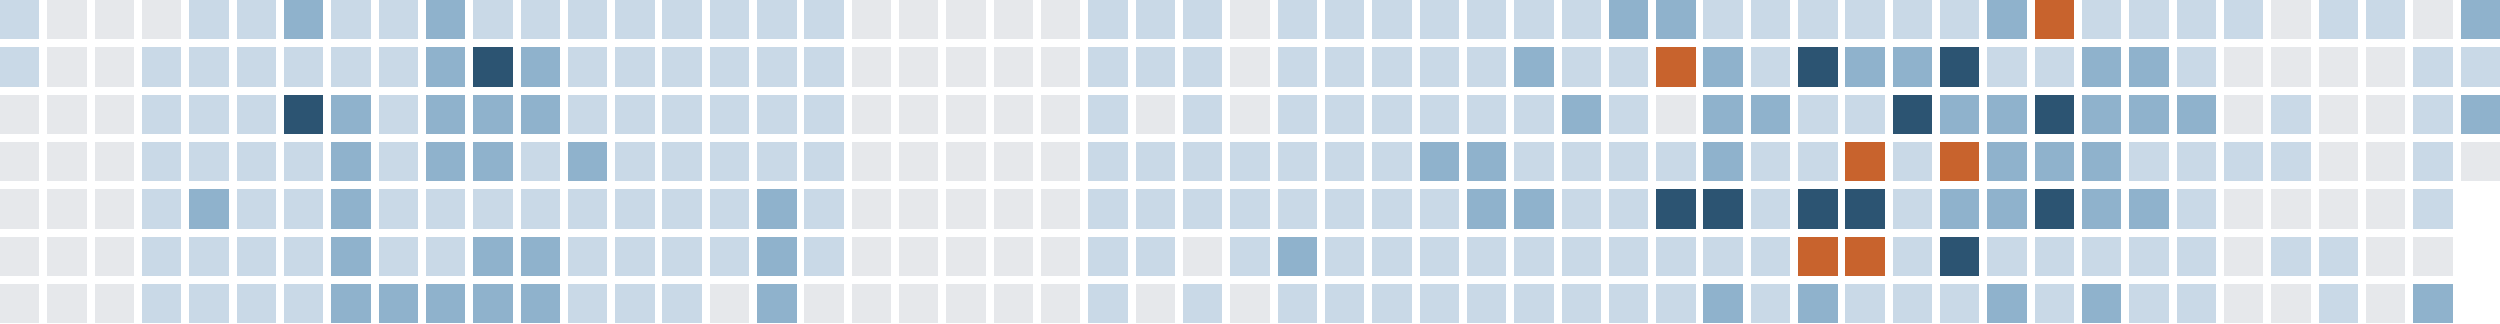
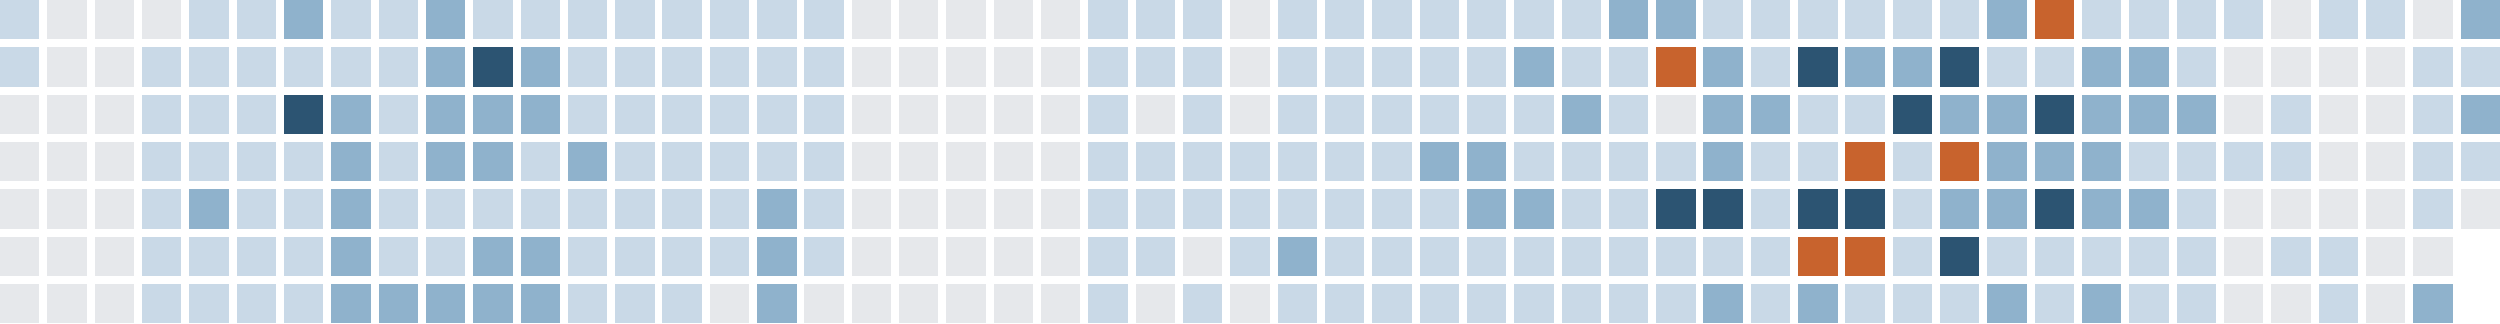
<svg xmlns="http://www.w3.org/2000/svg" version="1.1" width="634.0" height="82.0" viewBox="27.0 20.0 634.0 82.0">
  <rect style="fill:#c9d9e7;shape-rendering:crispedges" data-score="1" data-date="2025-10-26" x="27" y="20" width="10" height="10" />
  <rect style="fill:#e6e8eb;shape-rendering:crispedges" data-score="0" data-date="2025-11-02" x="39" y="20" width="10" height="10" />
  <rect style="fill:#e6e8eb;shape-rendering:crispedges" data-score="0" data-date="2025-11-09" x="51" y="20" width="10" height="10" />
  <rect style="fill:#e6e8eb;shape-rendering:crispedges" data-score="0" data-date="2025-11-16" x="63" y="20" width="10" height="10" />
  <rect style="fill:#c9d9e7;shape-rendering:crispedges" data-score="1" data-date="2025-11-23" x="75" y="20" width="10" height="10" />
  <rect style="fill:#c9d9e7;shape-rendering:crispedges" data-score="1" data-date="2025-11-30" x="87" y="20" width="10" height="10" />
  <rect style="fill:#8fb2cc;shape-rendering:crispedges" data-score="2" data-date="2025-12-07" x="99" y="20" width="10" height="10" />
  <rect style="fill:#c9d9e7;shape-rendering:crispedges" data-score="1" data-date="2025-12-14" x="111" y="20" width="10" height="10" />
  <rect style="fill:#c9d9e7;shape-rendering:crispedges" data-score="1" data-date="2025-12-21" x="123" y="20" width="10" height="10" />
  <rect style="fill:#8fb2cc;shape-rendering:crispedges" data-score="2" data-date="2025-12-28" x="135" y="20" width="10" height="10" />
  <rect style="fill:#c9d9e7;shape-rendering:crispedges" data-score="1" data-date="2026-01-04" x="147" y="20" width="10" height="10" />
  <rect style="fill:#c9d9e7;shape-rendering:crispedges" data-score="1" data-date="2026-01-11" x="159" y="20" width="10" height="10" />
  <rect style="fill:#c9d9e7;shape-rendering:crispedges" data-score="1" data-date="2026-01-18" x="171" y="20" width="10" height="10" />
  <rect style="fill:#c9d9e7;shape-rendering:crispedges" data-score="1" data-date="2026-01-25" x="183" y="20" width="10" height="10" />
  <rect style="fill:#c9d9e7;shape-rendering:crispedges" data-score="1" data-date="2026-02-01" x="195" y="20" width="10" height="10" />
  <rect style="fill:#c9d9e7;shape-rendering:crispedges" data-score="1" data-date="2026-02-08" x="207" y="20" width="10" height="10" />
  <rect style="fill:#c9d9e7;shape-rendering:crispedges" data-score="1" data-date="2026-02-15" x="219" y="20" width="10" height="10" />
  <rect style="fill:#c9d9e7;shape-rendering:crispedges" data-score="1" data-date="2026-02-22" x="231" y="20" width="10" height="10" />
  <rect style="fill:#e6e8eb;shape-rendering:crispedges" data-score="0" data-date="2026-03-01" x="243" y="20" width="10" height="10" />
  <rect style="fill:#e6e8eb;shape-rendering:crispedges" data-score="0" data-date="2026-03-08" x="255" y="20" width="10" height="10" />
  <rect style="fill:#e6e8eb;shape-rendering:crispedges" data-score="0" data-date="2026-03-15" x="267" y="20" width="10" height="10" />
  <rect style="fill:#e6e8eb;shape-rendering:crispedges" data-score="0" data-date="2026-03-22" x="279" y="20" width="10" height="10" />
  <rect style="fill:#e6e8eb;shape-rendering:crispedges" data-score="0" data-date="2026-03-29" x="291" y="20" width="10" height="10" />
  <rect style="fill:#c9d9e7;shape-rendering:crispedges" data-score="1" data-date="2026-04-05" x="303" y="20" width="10" height="10" />
  <rect style="fill:#c9d9e7;shape-rendering:crispedges" data-score="1" data-date="2026-04-12" x="315" y="20" width="10" height="10" />
  <rect style="fill:#c9d9e7;shape-rendering:crispedges" data-score="1" data-date="2026-04-19" x="327" y="20" width="10" height="10" />
  <rect style="fill:#e6e8eb;shape-rendering:crispedges" data-score="0" data-date="2026-04-26" x="339" y="20" width="10" height="10" />
  <rect style="fill:#c9d9e7;shape-rendering:crispedges" data-score="1" data-date="2026-05-03" x="351" y="20" width="10" height="10" />
  <rect style="fill:#c9d9e7;shape-rendering:crispedges" data-score="1" data-date="2026-05-10" x="363" y="20" width="10" height="10" />
  <rect style="fill:#c9d9e7;shape-rendering:crispedges" data-score="1" data-date="2026-05-17" x="375" y="20" width="10" height="10" />
  <rect style="fill:#c9d9e7;shape-rendering:crispedges" data-score="1" data-date="2026-05-24" x="387" y="20" width="10" height="10" />
  <rect style="fill:#c9d9e7;shape-rendering:crispedges" data-score="1" data-date="2026-05-31" x="399" y="20" width="10" height="10" />
  <rect style="fill:#c9d9e7;shape-rendering:crispedges" data-score="1" data-date="2026-06-07" x="411" y="20" width="10" height="10" />
  <rect style="fill:#c9d9e7;shape-rendering:crispedges" data-score="1" data-date="2026-06-14" x="423" y="20" width="10" height="10" />
  <rect style="fill:#8fb2cc;shape-rendering:crispedges" data-score="2" data-date="2026-06-21" x="435" y="20" width="10" height="10" />
  <rect style="fill:#8fb2cc;shape-rendering:crispedges" data-score="2" data-date="2026-06-28" x="447" y="20" width="10" height="10" />
  <rect style="fill:#c9d9e7;shape-rendering:crispedges" data-score="1" data-date="2026-07-05" x="459" y="20" width="10" height="10" />
  <rect style="fill:#c9d9e7;shape-rendering:crispedges" data-score="1" data-date="2026-07-12" x="471" y="20" width="10" height="10" />
  <rect style="fill:#c9d9e7;shape-rendering:crispedges" data-score="1" data-date="2026-07-19" x="483" y="20" width="10" height="10" />
  <rect style="fill:#c9d9e7;shape-rendering:crispedges" data-score="1" data-date="2026-07-26" x="495" y="20" width="10" height="10" />
  <rect style="fill:#c9d9e7;shape-rendering:crispedges" data-score="1" data-date="2026-08-02" x="507" y="20" width="10" height="10" />
  <rect style="fill:#c9d9e7;shape-rendering:crispedges" data-score="1" data-date="2026-08-09" x="519" y="20" width="10" height="10" />
  <rect style="fill:#8fb2cc;shape-rendering:crispedges" data-score="2" data-date="2026-08-16" x="531" y="20" width="10" height="10" />
  <rect style="fill:#c8632d;shape-rendering:crispedges" data-score="4" data-date="2026-08-23" x="543" y="20" width="10" height="10" />
  <rect style="fill:#c9d9e7;shape-rendering:crispedges" data-score="1" data-date="2026-08-30" x="555" y="20" width="10" height="10" />
  <rect style="fill:#c9d9e7;shape-rendering:crispedges" data-score="1" data-date="2026-09-06" x="567" y="20" width="10" height="10" />
  <rect style="fill:#c9d9e7;shape-rendering:crispedges" data-score="1" data-date="2026-09-13" x="579" y="20" width="10" height="10" />
  <rect style="fill:#c9d9e7;shape-rendering:crispedges" data-score="1" data-date="2026-09-20" x="591" y="20" width="10" height="10" />
  <rect style="fill:#e6e8eb;shape-rendering:crispedges" data-score="0" data-date="2026-09-27" x="603" y="20" width="10" height="10" />
  <rect style="fill:#c9d9e7;shape-rendering:crispedges" data-score="1" data-date="2026-10-04" x="615" y="20" width="10" height="10" />
  <rect style="fill:#c9d9e7;shape-rendering:crispedges" data-score="1" data-date="2026-10-11" x="627" y="20" width="10" height="10" />
  <rect style="fill:#e6e8eb;shape-rendering:crispedges" data-score="0" data-date="2026-10-18" x="639" y="20" width="10" height="10" />
  <rect style="fill:#8fb2cc;shape-rendering:crispedges" data-score="2" data-date="2026-10-25" x="651" y="20" width="10" height="10" />
  <rect style="fill:#c9d9e7;shape-rendering:crispedges" data-score="1" data-date="2025-10-27" x="27" y="32" width="10" height="10" />
  <rect style="fill:#e6e8eb;shape-rendering:crispedges" data-score="0" data-date="2025-11-03" x="39" y="32" width="10" height="10" />
  <rect style="fill:#e6e8eb;shape-rendering:crispedges" data-score="0" data-date="2025-11-10" x="51" y="32" width="10" height="10" />
  <rect style="fill:#c9d9e7;shape-rendering:crispedges" data-score="1" data-date="2025-11-17" x="63" y="32" width="10" height="10" />
  <rect style="fill:#c9d9e7;shape-rendering:crispedges" data-score="1" data-date="2025-11-24" x="75" y="32" width="10" height="10" />
  <rect style="fill:#c9d9e7;shape-rendering:crispedges" data-score="1" data-date="2025-12-01" x="87" y="32" width="10" height="10" />
  <rect style="fill:#c9d9e7;shape-rendering:crispedges" data-score="1" data-date="2025-12-08" x="99" y="32" width="10" height="10" />
  <rect style="fill:#c9d9e7;shape-rendering:crispedges" data-score="1" data-date="2025-12-15" x="111" y="32" width="10" height="10" />
  <rect style="fill:#c9d9e7;shape-rendering:crispedges" data-score="1" data-date="2025-12-22" x="123" y="32" width="10" height="10" />
  <rect style="fill:#8fb2cc;shape-rendering:crispedges" data-score="2" data-date="2025-12-29" x="135" y="32" width="10" height="10" />
  <rect style="fill:#2c5472;shape-rendering:crispedges" data-score="3" data-date="2026-01-05" x="147" y="32" width="10" height="10" />
  <rect style="fill:#8fb2cc;shape-rendering:crispedges" data-score="2" data-date="2026-01-12" x="159" y="32" width="10" height="10" />
  <rect style="fill:#c9d9e7;shape-rendering:crispedges" data-score="1" data-date="2026-01-19" x="171" y="32" width="10" height="10" />
  <rect style="fill:#c9d9e7;shape-rendering:crispedges" data-score="1" data-date="2026-01-26" x="183" y="32" width="10" height="10" />
  <rect style="fill:#c9d9e7;shape-rendering:crispedges" data-score="1" data-date="2026-02-02" x="195" y="32" width="10" height="10" />
  <rect style="fill:#c9d9e7;shape-rendering:crispedges" data-score="1" data-date="2026-02-09" x="207" y="32" width="10" height="10" />
  <rect style="fill:#c9d9e7;shape-rendering:crispedges" data-score="1" data-date="2026-02-16" x="219" y="32" width="10" height="10" />
  <rect style="fill:#c9d9e7;shape-rendering:crispedges" data-score="1" data-date="2026-02-23" x="231" y="32" width="10" height="10" />
  <rect style="fill:#e6e8eb;shape-rendering:crispedges" data-score="0" data-date="2026-03-02" x="243" y="32" width="10" height="10" />
  <rect style="fill:#e6e8eb;shape-rendering:crispedges" data-score="0" data-date="2026-03-09" x="255" y="32" width="10" height="10" />
  <rect style="fill:#e6e8eb;shape-rendering:crispedges" data-score="0" data-date="2026-03-16" x="267" y="32" width="10" height="10" />
  <rect style="fill:#e6e8eb;shape-rendering:crispedges" data-score="0" data-date="2026-03-23" x="279" y="32" width="10" height="10" />
  <rect style="fill:#e6e8eb;shape-rendering:crispedges" data-score="0" data-date="2026-03-30" x="291" y="32" width="10" height="10" />
  <rect style="fill:#c9d9e7;shape-rendering:crispedges" data-score="1" data-date="2026-04-06" x="303" y="32" width="10" height="10" />
  <rect style="fill:#c9d9e7;shape-rendering:crispedges" data-score="1" data-date="2026-04-13" x="315" y="32" width="10" height="10" />
  <rect style="fill:#c9d9e7;shape-rendering:crispedges" data-score="1" data-date="2026-04-20" x="327" y="32" width="10" height="10" />
  <rect style="fill:#e6e8eb;shape-rendering:crispedges" data-score="0" data-date="2026-04-27" x="339" y="32" width="10" height="10" />
  <rect style="fill:#c9d9e7;shape-rendering:crispedges" data-score="1" data-date="2026-05-04" x="351" y="32" width="10" height="10" />
  <rect style="fill:#c9d9e7;shape-rendering:crispedges" data-score="1" data-date="2026-05-11" x="363" y="32" width="10" height="10" />
  <rect style="fill:#c9d9e7;shape-rendering:crispedges" data-score="1" data-date="2026-05-18" x="375" y="32" width="10" height="10" />
  <rect style="fill:#c9d9e7;shape-rendering:crispedges" data-score="1" data-date="2026-05-25" x="387" y="32" width="10" height="10" />
  <rect style="fill:#c9d9e7;shape-rendering:crispedges" data-score="1" data-date="2026-06-01" x="399" y="32" width="10" height="10" />
  <rect style="fill:#8fb2cc;shape-rendering:crispedges" data-score="2" data-date="2026-06-08" x="411" y="32" width="10" height="10" />
  <rect style="fill:#c9d9e7;shape-rendering:crispedges" data-score="1" data-date="2026-06-15" x="423" y="32" width="10" height="10" />
  <rect style="fill:#c9d9e7;shape-rendering:crispedges" data-score="1" data-date="2026-06-22" x="435" y="32" width="10" height="10" />
  <rect style="fill:#c8632d;shape-rendering:crispedges" data-score="4" data-date="2026-06-29" x="447" y="32" width="10" height="10" />
  <rect style="fill:#8fb2cc;shape-rendering:crispedges" data-score="2" data-date="2026-07-06" x="459" y="32" width="10" height="10" />
  <rect style="fill:#c9d9e7;shape-rendering:crispedges" data-score="1" data-date="2026-07-13" x="471" y="32" width="10" height="10" />
  <rect style="fill:#2c5472;shape-rendering:crispedges" data-score="3" data-date="2026-07-20" x="483" y="32" width="10" height="10" />
  <rect style="fill:#8fb2cc;shape-rendering:crispedges" data-score="2" data-date="2026-07-27" x="495" y="32" width="10" height="10" />
  <rect style="fill:#8fb2cc;shape-rendering:crispedges" data-score="2" data-date="2026-08-03" x="507" y="32" width="10" height="10" />
  <rect style="fill:#2c5472;shape-rendering:crispedges" data-score="3" data-date="2026-08-10" x="519" y="32" width="10" height="10" />
  <rect style="fill:#c9d9e7;shape-rendering:crispedges" data-score="1" data-date="2026-08-17" x="531" y="32" width="10" height="10" />
  <rect style="fill:#c9d9e7;shape-rendering:crispedges" data-score="1" data-date="2026-08-24" x="543" y="32" width="10" height="10" />
  <rect style="fill:#8fb2cc;shape-rendering:crispedges" data-score="2" data-date="2026-08-31" x="555" y="32" width="10" height="10" />
  <rect style="fill:#8fb2cc;shape-rendering:crispedges" data-score="2" data-date="2026-09-07" x="567" y="32" width="10" height="10" />
  <rect style="fill:#c9d9e7;shape-rendering:crispedges" data-score="1" data-date="2026-09-14" x="579" y="32" width="10" height="10" />
  <rect style="fill:#e6e8eb;shape-rendering:crispedges" data-score="0" data-date="2026-09-21" x="591" y="32" width="10" height="10" />
  <rect style="fill:#e6e8eb;shape-rendering:crispedges" data-score="0" data-date="2026-09-28" x="603" y="32" width="10" height="10" />
  <rect style="fill:#e6e8eb;shape-rendering:crispedges" data-score="0" data-date="2026-10-05" x="615" y="32" width="10" height="10" />
  <rect style="fill:#e6e8eb;shape-rendering:crispedges" data-score="0" data-date="2026-10-12" x="627" y="32" width="10" height="10" />
  <rect style="fill:#c9d9e7;shape-rendering:crispedges" data-score="1" data-date="2026-10-19" x="639" y="32" width="10" height="10" />
  <rect style="fill:#c9d9e7;shape-rendering:crispedges" data-score="1" data-date="2026-10-26" x="651" y="32" width="10" height="10" />
  <rect style="fill:#e6e8eb;shape-rendering:crispedges" data-score="0" data-date="2025-10-28" x="27" y="44" width="10" height="10" />
  <rect style="fill:#e6e8eb;shape-rendering:crispedges" data-score="0" data-date="2025-11-04" x="39" y="44" width="10" height="10" />
  <rect style="fill:#e6e8eb;shape-rendering:crispedges" data-score="0" data-date="2025-11-11" x="51" y="44" width="10" height="10" />
  <rect style="fill:#c9d9e7;shape-rendering:crispedges" data-score="1" data-date="2025-11-18" x="63" y="44" width="10" height="10" />
  <rect style="fill:#c9d9e7;shape-rendering:crispedges" data-score="1" data-date="2025-11-25" x="75" y="44" width="10" height="10" />
  <rect style="fill:#c9d9e7;shape-rendering:crispedges" data-score="1" data-date="2025-12-02" x="87" y="44" width="10" height="10" />
  <rect style="fill:#2c5472;shape-rendering:crispedges" data-score="3" data-date="2025-12-09" x="99" y="44" width="10" height="10" />
  <rect style="fill:#8fb2cc;shape-rendering:crispedges" data-score="2" data-date="2025-12-16" x="111" y="44" width="10" height="10" />
  <rect style="fill:#c9d9e7;shape-rendering:crispedges" data-score="1" data-date="2025-12-23" x="123" y="44" width="10" height="10" />
  <rect style="fill:#8fb2cc;shape-rendering:crispedges" data-score="2" data-date="2025-12-30" x="135" y="44" width="10" height="10" />
  <rect style="fill:#8fb2cc;shape-rendering:crispedges" data-score="2" data-date="2026-01-06" x="147" y="44" width="10" height="10" />
  <rect style="fill:#8fb2cc;shape-rendering:crispedges" data-score="2" data-date="2026-01-13" x="159" y="44" width="10" height="10" />
  <rect style="fill:#c9d9e7;shape-rendering:crispedges" data-score="1" data-date="2026-01-20" x="171" y="44" width="10" height="10" />
  <rect style="fill:#c9d9e7;shape-rendering:crispedges" data-score="1" data-date="2026-01-27" x="183" y="44" width="10" height="10" />
  <rect style="fill:#c9d9e7;shape-rendering:crispedges" data-score="1" data-date="2026-02-03" x="195" y="44" width="10" height="10" />
  <rect style="fill:#c9d9e7;shape-rendering:crispedges" data-score="1" data-date="2026-02-10" x="207" y="44" width="10" height="10" />
  <rect style="fill:#c9d9e7;shape-rendering:crispedges" data-score="1" data-date="2026-02-17" x="219" y="44" width="10" height="10" />
  <rect style="fill:#c9d9e7;shape-rendering:crispedges" data-score="1" data-date="2026-02-24" x="231" y="44" width="10" height="10" />
  <rect style="fill:#e6e8eb;shape-rendering:crispedges" data-score="0" data-date="2026-03-03" x="243" y="44" width="10" height="10" />
  <rect style="fill:#e6e8eb;shape-rendering:crispedges" data-score="0" data-date="2026-03-10" x="255" y="44" width="10" height="10" />
  <rect style="fill:#e6e8eb;shape-rendering:crispedges" data-score="0" data-date="2026-03-17" x="267" y="44" width="10" height="10" />
  <rect style="fill:#e6e8eb;shape-rendering:crispedges" data-score="0" data-date="2026-03-24" x="279" y="44" width="10" height="10" />
  <rect style="fill:#e6e8eb;shape-rendering:crispedges" data-score="0" data-date="2026-03-31" x="291" y="44" width="10" height="10" />
  <rect style="fill:#c9d9e7;shape-rendering:crispedges" data-score="1" data-date="2026-04-07" x="303" y="44" width="10" height="10" />
  <rect style="fill:#e6e8eb;shape-rendering:crispedges" data-score="0" data-date="2026-04-14" x="315" y="44" width="10" height="10" />
  <rect style="fill:#c9d9e7;shape-rendering:crispedges" data-score="1" data-date="2026-04-21" x="327" y="44" width="10" height="10" />
  <rect style="fill:#e6e8eb;shape-rendering:crispedges" data-score="0" data-date="2026-04-28" x="339" y="44" width="10" height="10" />
  <rect style="fill:#c9d9e7;shape-rendering:crispedges" data-score="1" data-date="2026-05-05" x="351" y="44" width="10" height="10" />
  <rect style="fill:#c9d9e7;shape-rendering:crispedges" data-score="1" data-date="2026-05-12" x="363" y="44" width="10" height="10" />
  <rect style="fill:#c9d9e7;shape-rendering:crispedges" data-score="1" data-date="2026-05-19" x="375" y="44" width="10" height="10" />
  <rect style="fill:#c9d9e7;shape-rendering:crispedges" data-score="1" data-date="2026-05-26" x="387" y="44" width="10" height="10" />
  <rect style="fill:#c9d9e7;shape-rendering:crispedges" data-score="1" data-date="2026-06-02" x="399" y="44" width="10" height="10" />
  <rect style="fill:#c9d9e7;shape-rendering:crispedges" data-score="1" data-date="2026-06-09" x="411" y="44" width="10" height="10" />
  <rect style="fill:#8fb2cc;shape-rendering:crispedges" data-score="2" data-date="2026-06-16" x="423" y="44" width="10" height="10" />
  <rect style="fill:#c9d9e7;shape-rendering:crispedges" data-score="1" data-date="2026-06-23" x="435" y="44" width="10" height="10" />
  <rect style="fill:#e6e8eb;shape-rendering:crispedges" data-score="0" data-date="2026-06-30" x="447" y="44" width="10" height="10" />
  <rect style="fill:#8fb2cc;shape-rendering:crispedges" data-score="2" data-date="2026-07-07" x="459" y="44" width="10" height="10" />
  <rect style="fill:#8fb2cc;shape-rendering:crispedges" data-score="2" data-date="2026-07-14" x="471" y="44" width="10" height="10" />
  <rect style="fill:#c9d9e7;shape-rendering:crispedges" data-score="1" data-date="2026-07-21" x="483" y="44" width="10" height="10" />
  <rect style="fill:#c9d9e7;shape-rendering:crispedges" data-score="1" data-date="2026-07-28" x="495" y="44" width="10" height="10" />
  <rect style="fill:#2c5472;shape-rendering:crispedges" data-score="3" data-date="2026-08-04" x="507" y="44" width="10" height="10" />
  <rect style="fill:#8fb2cc;shape-rendering:crispedges" data-score="2" data-date="2026-08-11" x="519" y="44" width="10" height="10" />
  <rect style="fill:#8fb2cc;shape-rendering:crispedges" data-score="2" data-date="2026-08-18" x="531" y="44" width="10" height="10" />
  <rect style="fill:#2c5472;shape-rendering:crispedges" data-score="3" data-date="2026-08-25" x="543" y="44" width="10" height="10" />
  <rect style="fill:#8fb2cc;shape-rendering:crispedges" data-score="2" data-date="2026-09-01" x="555" y="44" width="10" height="10" />
  <rect style="fill:#8fb2cc;shape-rendering:crispedges" data-score="2" data-date="2026-09-08" x="567" y="44" width="10" height="10" />
  <rect style="fill:#8fb2cc;shape-rendering:crispedges" data-score="2" data-date="2026-09-15" x="579" y="44" width="10" height="10" />
  <rect style="fill:#e6e8eb;shape-rendering:crispedges" data-score="0" data-date="2026-09-22" x="591" y="44" width="10" height="10" />
  <rect style="fill:#c9d9e7;shape-rendering:crispedges" data-score="1" data-date="2026-09-29" x="603" y="44" width="10" height="10" />
  <rect style="fill:#e6e8eb;shape-rendering:crispedges" data-score="0" data-date="2026-10-06" x="615" y="44" width="10" height="10" />
  <rect style="fill:#e6e8eb;shape-rendering:crispedges" data-score="0" data-date="2026-10-13" x="627" y="44" width="10" height="10" />
  <rect style="fill:#c9d9e7;shape-rendering:crispedges" data-score="1" data-date="2026-10-20" x="639" y="44" width="10" height="10" />
  <rect style="fill:#8fb2cc;shape-rendering:crispedges" data-score="2" data-date="2026-10-27" x="651" y="44" width="10" height="10" />
  <rect style="fill:#e6e8eb;shape-rendering:crispedges" data-score="0" data-date="2025-10-29" x="27" y="56" width="10" height="10" />
  <rect style="fill:#e6e8eb;shape-rendering:crispedges" data-score="0" data-date="2025-11-05" x="39" y="56" width="10" height="10" />
  <rect style="fill:#e6e8eb;shape-rendering:crispedges" data-score="0" data-date="2025-11-12" x="51" y="56" width="10" height="10" />
  <rect style="fill:#c9d9e7;shape-rendering:crispedges" data-score="1" data-date="2025-11-19" x="63" y="56" width="10" height="10" />
  <rect style="fill:#c9d9e7;shape-rendering:crispedges" data-score="1" data-date="2025-11-26" x="75" y="56" width="10" height="10" />
  <rect style="fill:#c9d9e7;shape-rendering:crispedges" data-score="1" data-date="2025-12-03" x="87" y="56" width="10" height="10" />
  <rect style="fill:#c9d9e7;shape-rendering:crispedges" data-score="1" data-date="2025-12-10" x="99" y="56" width="10" height="10" />
  <rect style="fill:#8fb2cc;shape-rendering:crispedges" data-score="2" data-date="2025-12-17" x="111" y="56" width="10" height="10" />
  <rect style="fill:#c9d9e7;shape-rendering:crispedges" data-score="1" data-date="2025-12-24" x="123" y="56" width="10" height="10" />
  <rect style="fill:#8fb2cc;shape-rendering:crispedges" data-score="2" data-date="2025-12-31" x="135" y="56" width="10" height="10" />
  <rect style="fill:#8fb2cc;shape-rendering:crispedges" data-score="2" data-date="2026-01-07" x="147" y="56" width="10" height="10" />
  <rect style="fill:#c9d9e7;shape-rendering:crispedges" data-score="1" data-date="2026-01-14" x="159" y="56" width="10" height="10" />
  <rect style="fill:#8fb2cc;shape-rendering:crispedges" data-score="2" data-date="2026-01-21" x="171" y="56" width="10" height="10" />
  <rect style="fill:#c9d9e7;shape-rendering:crispedges" data-score="1" data-date="2026-01-28" x="183" y="56" width="10" height="10" />
  <rect style="fill:#c9d9e7;shape-rendering:crispedges" data-score="1" data-date="2026-02-04" x="195" y="56" width="10" height="10" />
  <rect style="fill:#c9d9e7;shape-rendering:crispedges" data-score="1" data-date="2026-02-11" x="207" y="56" width="10" height="10" />
  <rect style="fill:#c9d9e7;shape-rendering:crispedges" data-score="1" data-date="2026-02-18" x="219" y="56" width="10" height="10" />
  <rect style="fill:#c9d9e7;shape-rendering:crispedges" data-score="1" data-date="2026-02-25" x="231" y="56" width="10" height="10" />
  <rect style="fill:#e6e8eb;shape-rendering:crispedges" data-score="0" data-date="2026-03-04" x="243" y="56" width="10" height="10" />
  <rect style="fill:#e6e8eb;shape-rendering:crispedges" data-score="0" data-date="2026-03-11" x="255" y="56" width="10" height="10" />
  <rect style="fill:#e6e8eb;shape-rendering:crispedges" data-score="0" data-date="2026-03-18" x="267" y="56" width="10" height="10" />
  <rect style="fill:#e6e8eb;shape-rendering:crispedges" data-score="0" data-date="2026-03-25" x="279" y="56" width="10" height="10" />
  <rect style="fill:#e6e8eb;shape-rendering:crispedges" data-score="0" data-date="2026-04-01" x="291" y="56" width="10" height="10" />
  <rect style="fill:#c9d9e7;shape-rendering:crispedges" data-score="1" data-date="2026-04-08" x="303" y="56" width="10" height="10" />
  <rect style="fill:#c9d9e7;shape-rendering:crispedges" data-score="1" data-date="2026-04-15" x="315" y="56" width="10" height="10" />
  <rect style="fill:#c9d9e7;shape-rendering:crispedges" data-score="1" data-date="2026-04-22" x="327" y="56" width="10" height="10" />
  <rect style="fill:#c9d9e7;shape-rendering:crispedges" data-score="1" data-date="2026-04-29" x="339" y="56" width="10" height="10" />
  <rect style="fill:#c9d9e7;shape-rendering:crispedges" data-score="1" data-date="2026-05-06" x="351" y="56" width="10" height="10" />
  <rect style="fill:#c9d9e7;shape-rendering:crispedges" data-score="1" data-date="2026-05-13" x="363" y="56" width="10" height="10" />
  <rect style="fill:#c9d9e7;shape-rendering:crispedges" data-score="1" data-date="2026-05-20" x="375" y="56" width="10" height="10" />
  <rect style="fill:#8fb2cc;shape-rendering:crispedges" data-score="2" data-date="2026-05-27" x="387" y="56" width="10" height="10" />
  <rect style="fill:#8fb2cc;shape-rendering:crispedges" data-score="2" data-date="2026-06-03" x="399" y="56" width="10" height="10" />
  <rect style="fill:#c9d9e7;shape-rendering:crispedges" data-score="1" data-date="2026-06-10" x="411" y="56" width="10" height="10" />
  <rect style="fill:#c9d9e7;shape-rendering:crispedges" data-score="1" data-date="2026-06-17" x="423" y="56" width="10" height="10" />
  <rect style="fill:#c9d9e7;shape-rendering:crispedges" data-score="1" data-date="2026-06-24" x="435" y="56" width="10" height="10" />
  <rect style="fill:#c9d9e7;shape-rendering:crispedges" data-score="1" data-date="2026-07-01" x="447" y="56" width="10" height="10" />
  <rect style="fill:#8fb2cc;shape-rendering:crispedges" data-score="2" data-date="2026-07-08" x="459" y="56" width="10" height="10" />
  <rect style="fill:#c9d9e7;shape-rendering:crispedges" data-score="1" data-date="2026-07-15" x="471" y="56" width="10" height="10" />
  <rect style="fill:#c9d9e7;shape-rendering:crispedges" data-score="1" data-date="2026-07-22" x="483" y="56" width="10" height="10" />
  <rect style="fill:#c8632d;shape-rendering:crispedges" data-score="4" data-date="2026-07-29" x="495" y="56" width="10" height="10" />
  <rect style="fill:#c9d9e7;shape-rendering:crispedges" data-score="1" data-date="2026-08-05" x="507" y="56" width="10" height="10" />
  <rect style="fill:#c8632d;shape-rendering:crispedges" data-score="4" data-date="2026-08-12" x="519" y="56" width="10" height="10" />
  <rect style="fill:#8fb2cc;shape-rendering:crispedges" data-score="2" data-date="2026-08-19" x="531" y="56" width="10" height="10" />
  <rect style="fill:#8fb2cc;shape-rendering:crispedges" data-score="2" data-date="2026-08-26" x="543" y="56" width="10" height="10" />
  <rect style="fill:#8fb2cc;shape-rendering:crispedges" data-score="2" data-date="2026-09-02" x="555" y="56" width="10" height="10" />
  <rect style="fill:#c9d9e7;shape-rendering:crispedges" data-score="1" data-date="2026-09-09" x="567" y="56" width="10" height="10" />
  <rect style="fill:#c9d9e7;shape-rendering:crispedges" data-score="1" data-date="2026-09-16" x="579" y="56" width="10" height="10" />
  <rect style="fill:#c9d9e7;shape-rendering:crispedges" data-score="1" data-date="2026-09-23" x="591" y="56" width="10" height="10" />
  <rect style="fill:#c9d9e7;shape-rendering:crispedges" data-score="1" data-date="2026-09-30" x="603" y="56" width="10" height="10" />
  <rect style="fill:#e6e8eb;shape-rendering:crispedges" data-score="0" data-date="2026-10-07" x="615" y="56" width="10" height="10" />
  <rect style="fill:#e6e8eb;shape-rendering:crispedges" data-score="0" data-date="2026-10-14" x="627" y="56" width="10" height="10" />
  <rect style="fill:#c9d9e7;shape-rendering:crispedges" data-score="1" data-date="2026-10-21" x="639" y="56" width="10" height="10" />
-   <rect style="fill:#e6e8eb;shape-rendering:crispedges" data-score="0" data-date="2026-10-28" x="651" y="56" width="10" height="10" />
+   <rect style="fill:#c9d9e7;shape-rendering:crispedges" data-score="1" data-date="2026-10-28" x="651" y="56" width="10" height="10" />
  <rect style="fill:#e6e8eb;shape-rendering:crispedges" data-score="0" data-date="2025-10-30" x="27" y="68" width="10" height="10" />
  <rect style="fill:#e6e8eb;shape-rendering:crispedges" data-score="0" data-date="2025-11-06" x="39" y="68" width="10" height="10" />
  <rect style="fill:#e6e8eb;shape-rendering:crispedges" data-score="0" data-date="2025-11-13" x="51" y="68" width="10" height="10" />
  <rect style="fill:#c9d9e7;shape-rendering:crispedges" data-score="1" data-date="2025-11-20" x="63" y="68" width="10" height="10" />
  <rect style="fill:#8fb2cc;shape-rendering:crispedges" data-score="2" data-date="2025-11-27" x="75" y="68" width="10" height="10" />
  <rect style="fill:#c9d9e7;shape-rendering:crispedges" data-score="1" data-date="2025-12-04" x="87" y="68" width="10" height="10" />
  <rect style="fill:#c9d9e7;shape-rendering:crispedges" data-score="1" data-date="2025-12-11" x="99" y="68" width="10" height="10" />
  <rect style="fill:#8fb2cc;shape-rendering:crispedges" data-score="2" data-date="2025-12-18" x="111" y="68" width="10" height="10" />
  <rect style="fill:#c9d9e7;shape-rendering:crispedges" data-score="1" data-date="2025-12-25" x="123" y="68" width="10" height="10" />
  <rect style="fill:#c9d9e7;shape-rendering:crispedges" data-score="1" data-date="2026-01-01" x="135" y="68" width="10" height="10" />
  <rect style="fill:#c9d9e7;shape-rendering:crispedges" data-score="1" data-date="2026-01-08" x="147" y="68" width="10" height="10" />
  <rect style="fill:#c9d9e7;shape-rendering:crispedges" data-score="1" data-date="2026-01-15" x="159" y="68" width="10" height="10" />
  <rect style="fill:#c9d9e7;shape-rendering:crispedges" data-score="1" data-date="2026-01-22" x="171" y="68" width="10" height="10" />
  <rect style="fill:#c9d9e7;shape-rendering:crispedges" data-score="1" data-date="2026-01-29" x="183" y="68" width="10" height="10" />
  <rect style="fill:#c9d9e7;shape-rendering:crispedges" data-score="1" data-date="2026-02-05" x="195" y="68" width="10" height="10" />
  <rect style="fill:#c9d9e7;shape-rendering:crispedges" data-score="1" data-date="2026-02-12" x="207" y="68" width="10" height="10" />
  <rect style="fill:#8fb2cc;shape-rendering:crispedges" data-score="2" data-date="2026-02-19" x="219" y="68" width="10" height="10" />
  <rect style="fill:#c9d9e7;shape-rendering:crispedges" data-score="1" data-date="2026-02-26" x="231" y="68" width="10" height="10" />
  <rect style="fill:#e6e8eb;shape-rendering:crispedges" data-score="0" data-date="2026-03-05" x="243" y="68" width="10" height="10" />
  <rect style="fill:#e6e8eb;shape-rendering:crispedges" data-score="0" data-date="2026-03-12" x="255" y="68" width="10" height="10" />
  <rect style="fill:#e6e8eb;shape-rendering:crispedges" data-score="0" data-date="2026-03-19" x="267" y="68" width="10" height="10" />
  <rect style="fill:#e6e8eb;shape-rendering:crispedges" data-score="0" data-date="2026-03-26" x="279" y="68" width="10" height="10" />
  <rect style="fill:#e6e8eb;shape-rendering:crispedges" data-score="0" data-date="2026-04-02" x="291" y="68" width="10" height="10" />
  <rect style="fill:#c9d9e7;shape-rendering:crispedges" data-score="1" data-date="2026-04-09" x="303" y="68" width="10" height="10" />
  <rect style="fill:#c9d9e7;shape-rendering:crispedges" data-score="1" data-date="2026-04-16" x="315" y="68" width="10" height="10" />
  <rect style="fill:#c9d9e7;shape-rendering:crispedges" data-score="1" data-date="2026-04-23" x="327" y="68" width="10" height="10" />
  <rect style="fill:#c9d9e7;shape-rendering:crispedges" data-score="1" data-date="2026-04-30" x="339" y="68" width="10" height="10" />
  <rect style="fill:#c9d9e7;shape-rendering:crispedges" data-score="1" data-date="2026-05-07" x="351" y="68" width="10" height="10" />
  <rect style="fill:#c9d9e7;shape-rendering:crispedges" data-score="1" data-date="2026-05-14" x="363" y="68" width="10" height="10" />
  <rect style="fill:#c9d9e7;shape-rendering:crispedges" data-score="1" data-date="2026-05-21" x="375" y="68" width="10" height="10" />
  <rect style="fill:#c9d9e7;shape-rendering:crispedges" data-score="1" data-date="2026-05-28" x="387" y="68" width="10" height="10" />
  <rect style="fill:#8fb2cc;shape-rendering:crispedges" data-score="2" data-date="2026-06-04" x="399" y="68" width="10" height="10" />
  <rect style="fill:#8fb2cc;shape-rendering:crispedges" data-score="2" data-date="2026-06-11" x="411" y="68" width="10" height="10" />
  <rect style="fill:#c9d9e7;shape-rendering:crispedges" data-score="1" data-date="2026-06-18" x="423" y="68" width="10" height="10" />
  <rect style="fill:#c9d9e7;shape-rendering:crispedges" data-score="1" data-date="2026-06-25" x="435" y="68" width="10" height="10" />
  <rect style="fill:#2c5472;shape-rendering:crispedges" data-score="3" data-date="2026-07-02" x="447" y="68" width="10" height="10" />
  <rect style="fill:#2c5472;shape-rendering:crispedges" data-score="3" data-date="2026-07-09" x="459" y="68" width="10" height="10" />
  <rect style="fill:#c9d9e7;shape-rendering:crispedges" data-score="1" data-date="2026-07-16" x="471" y="68" width="10" height="10" />
  <rect style="fill:#2c5472;shape-rendering:crispedges" data-score="3" data-date="2026-07-23" x="483" y="68" width="10" height="10" />
  <rect style="fill:#2c5472;shape-rendering:crispedges" data-score="3" data-date="2026-07-30" x="495" y="68" width="10" height="10" />
  <rect style="fill:#c9d9e7;shape-rendering:crispedges" data-score="1" data-date="2026-08-06" x="507" y="68" width="10" height="10" />
  <rect style="fill:#8fb2cc;shape-rendering:crispedges" data-score="2" data-date="2026-08-13" x="519" y="68" width="10" height="10" />
  <rect style="fill:#8fb2cc;shape-rendering:crispedges" data-score="2" data-date="2026-08-20" x="531" y="68" width="10" height="10" />
  <rect style="fill:#2c5472;shape-rendering:crispedges" data-score="3" data-date="2026-08-27" x="543" y="68" width="10" height="10" />
  <rect style="fill:#8fb2cc;shape-rendering:crispedges" data-score="2" data-date="2026-09-03" x="555" y="68" width="10" height="10" />
  <rect style="fill:#8fb2cc;shape-rendering:crispedges" data-score="2" data-date="2026-09-10" x="567" y="68" width="10" height="10" />
  <rect style="fill:#c9d9e7;shape-rendering:crispedges" data-score="1" data-date="2026-09-17" x="579" y="68" width="10" height="10" />
  <rect style="fill:#e6e8eb;shape-rendering:crispedges" data-score="0" data-date="2026-09-24" x="591" y="68" width="10" height="10" />
  <rect style="fill:#e6e8eb;shape-rendering:crispedges" data-score="0" data-date="2026-10-01" x="603" y="68" width="10" height="10" />
  <rect style="fill:#e6e8eb;shape-rendering:crispedges" data-score="0" data-date="2026-10-08" x="615" y="68" width="10" height="10" />
  <rect style="fill:#e6e8eb;shape-rendering:crispedges" data-score="0" data-date="2026-10-15" x="627" y="68" width="10" height="10" />
  <rect style="fill:#c9d9e7;shape-rendering:crispedges" data-score="1" data-date="2026-10-22" x="639" y="68" width="10" height="10" />
+   <rect style="fill:#e6e8eb;shape-rendering:crispedges" data-score="0" data-date="2026-10-29" x="651" y="68" width="10" height="10" />
  <rect style="fill:#e6e8eb;shape-rendering:crispedges" data-score="0" data-date="2025-10-31" x="27" y="80" width="10" height="10" />
  <rect style="fill:#e6e8eb;shape-rendering:crispedges" data-score="0" data-date="2025-11-07" x="39" y="80" width="10" height="10" />
  <rect style="fill:#e6e8eb;shape-rendering:crispedges" data-score="0" data-date="2025-11-14" x="51" y="80" width="10" height="10" />
  <rect style="fill:#c9d9e7;shape-rendering:crispedges" data-score="1" data-date="2025-11-21" x="63" y="80" width="10" height="10" />
  <rect style="fill:#c9d9e7;shape-rendering:crispedges" data-score="1" data-date="2025-11-28" x="75" y="80" width="10" height="10" />
  <rect style="fill:#c9d9e7;shape-rendering:crispedges" data-score="1" data-date="2025-12-05" x="87" y="80" width="10" height="10" />
  <rect style="fill:#c9d9e7;shape-rendering:crispedges" data-score="1" data-date="2025-12-12" x="99" y="80" width="10" height="10" />
  <rect style="fill:#8fb2cc;shape-rendering:crispedges" data-score="2" data-date="2025-12-19" x="111" y="80" width="10" height="10" />
  <rect style="fill:#c9d9e7;shape-rendering:crispedges" data-score="1" data-date="2025-12-26" x="123" y="80" width="10" height="10" />
  <rect style="fill:#c9d9e7;shape-rendering:crispedges" data-score="1" data-date="2026-01-02" x="135" y="80" width="10" height="10" />
  <rect style="fill:#8fb2cc;shape-rendering:crispedges" data-score="2" data-date="2026-01-09" x="147" y="80" width="10" height="10" />
  <rect style="fill:#8fb2cc;shape-rendering:crispedges" data-score="2" data-date="2026-01-16" x="159" y="80" width="10" height="10" />
  <rect style="fill:#c9d9e7;shape-rendering:crispedges" data-score="1" data-date="2026-01-23" x="171" y="80" width="10" height="10" />
  <rect style="fill:#c9d9e7;shape-rendering:crispedges" data-score="1" data-date="2026-01-30" x="183" y="80" width="10" height="10" />
  <rect style="fill:#c9d9e7;shape-rendering:crispedges" data-score="1" data-date="2026-02-06" x="195" y="80" width="10" height="10" />
  <rect style="fill:#c9d9e7;shape-rendering:crispedges" data-score="1" data-date="2026-02-13" x="207" y="80" width="10" height="10" />
  <rect style="fill:#8fb2cc;shape-rendering:crispedges" data-score="2" data-date="2026-02-20" x="219" y="80" width="10" height="10" />
  <rect style="fill:#c9d9e7;shape-rendering:crispedges" data-score="1" data-date="2026-02-27" x="231" y="80" width="10" height="10" />
  <rect style="fill:#e6e8eb;shape-rendering:crispedges" data-score="0" data-date="2026-03-06" x="243" y="80" width="10" height="10" />
  <rect style="fill:#e6e8eb;shape-rendering:crispedges" data-score="0" data-date="2026-03-13" x="255" y="80" width="10" height="10" />
  <rect style="fill:#e6e8eb;shape-rendering:crispedges" data-score="0" data-date="2026-03-20" x="267" y="80" width="10" height="10" />
  <rect style="fill:#e6e8eb;shape-rendering:crispedges" data-score="0" data-date="2026-03-27" x="279" y="80" width="10" height="10" />
  <rect style="fill:#e6e8eb;shape-rendering:crispedges" data-score="0" data-date="2026-04-03" x="291" y="80" width="10" height="10" />
  <rect style="fill:#c9d9e7;shape-rendering:crispedges" data-score="1" data-date="2026-04-10" x="303" y="80" width="10" height="10" />
  <rect style="fill:#c9d9e7;shape-rendering:crispedges" data-score="1" data-date="2026-04-17" x="315" y="80" width="10" height="10" />
  <rect style="fill:#e6e8eb;shape-rendering:crispedges" data-score="0" data-date="2026-04-24" x="327" y="80" width="10" height="10" />
  <rect style="fill:#c9d9e7;shape-rendering:crispedges" data-score="1" data-date="2026-05-01" x="339" y="80" width="10" height="10" />
  <rect style="fill:#8fb2cc;shape-rendering:crispedges" data-score="2" data-date="2026-05-08" x="351" y="80" width="10" height="10" />
  <rect style="fill:#c9d9e7;shape-rendering:crispedges" data-score="1" data-date="2026-05-15" x="363" y="80" width="10" height="10" />
  <rect style="fill:#c9d9e7;shape-rendering:crispedges" data-score="1" data-date="2026-05-22" x="375" y="80" width="10" height="10" />
  <rect style="fill:#c9d9e7;shape-rendering:crispedges" data-score="1" data-date="2026-05-29" x="387" y="80" width="10" height="10" />
  <rect style="fill:#c9d9e7;shape-rendering:crispedges" data-score="1" data-date="2026-06-05" x="399" y="80" width="10" height="10" />
  <rect style="fill:#c9d9e7;shape-rendering:crispedges" data-score="1" data-date="2026-06-12" x="411" y="80" width="10" height="10" />
  <rect style="fill:#c9d9e7;shape-rendering:crispedges" data-score="1" data-date="2026-06-19" x="423" y="80" width="10" height="10" />
  <rect style="fill:#c9d9e7;shape-rendering:crispedges" data-score="1" data-date="2026-06-26" x="435" y="80" width="10" height="10" />
  <rect style="fill:#c9d9e7;shape-rendering:crispedges" data-score="1" data-date="2026-07-03" x="447" y="80" width="10" height="10" />
  <rect style="fill:#c9d9e7;shape-rendering:crispedges" data-score="1" data-date="2026-07-10" x="459" y="80" width="10" height="10" />
  <rect style="fill:#c9d9e7;shape-rendering:crispedges" data-score="1" data-date="2026-07-17" x="471" y="80" width="10" height="10" />
  <rect style="fill:#c8632d;shape-rendering:crispedges" data-score="4" data-date="2026-07-24" x="483" y="80" width="10" height="10" />
  <rect style="fill:#c8632d;shape-rendering:crispedges" data-score="4" data-date="2026-07-31" x="495" y="80" width="10" height="10" />
  <rect style="fill:#c9d9e7;shape-rendering:crispedges" data-score="1" data-date="2026-08-07" x="507" y="80" width="10" height="10" />
  <rect style="fill:#2c5472;shape-rendering:crispedges" data-score="3" data-date="2026-08-14" x="519" y="80" width="10" height="10" />
  <rect style="fill:#c9d9e7;shape-rendering:crispedges" data-score="1" data-date="2026-08-21" x="531" y="80" width="10" height="10" />
  <rect style="fill:#c9d9e7;shape-rendering:crispedges" data-score="1" data-date="2026-08-28" x="543" y="80" width="10" height="10" />
  <rect style="fill:#c9d9e7;shape-rendering:crispedges" data-score="1" data-date="2026-09-04" x="555" y="80" width="10" height="10" />
  <rect style="fill:#c9d9e7;shape-rendering:crispedges" data-score="1" data-date="2026-09-11" x="567" y="80" width="10" height="10" />
  <rect style="fill:#c9d9e7;shape-rendering:crispedges" data-score="1" data-date="2026-09-18" x="579" y="80" width="10" height="10" />
  <rect style="fill:#e6e8eb;shape-rendering:crispedges" data-score="0" data-date="2026-09-25" x="591" y="80" width="10" height="10" />
  <rect style="fill:#c9d9e7;shape-rendering:crispedges" data-score="1" data-date="2026-10-02" x="603" y="80" width="10" height="10" />
  <rect style="fill:#c9d9e7;shape-rendering:crispedges" data-score="1" data-date="2026-10-09" x="615" y="80" width="10" height="10" />
  <rect style="fill:#e6e8eb;shape-rendering:crispedges" data-score="0" data-date="2026-10-16" x="627" y="80" width="10" height="10" />
  <rect style="fill:#e6e8eb;shape-rendering:crispedges" data-score="0" data-date="2026-10-23" x="639" y="80" width="10" height="10" />
  <rect style="fill:#e6e8eb;shape-rendering:crispedges" data-score="0" data-date="2025-11-01" x="27" y="92" width="10" height="10" />
  <rect style="fill:#e6e8eb;shape-rendering:crispedges" data-score="0" data-date="2025-11-08" x="39" y="92" width="10" height="10" />
  <rect style="fill:#e6e8eb;shape-rendering:crispedges" data-score="0" data-date="2025-11-15" x="51" y="92" width="10" height="10" />
  <rect style="fill:#c9d9e7;shape-rendering:crispedges" data-score="1" data-date="2025-11-22" x="63" y="92" width="10" height="10" />
  <rect style="fill:#c9d9e7;shape-rendering:crispedges" data-score="1" data-date="2025-11-29" x="75" y="92" width="10" height="10" />
  <rect style="fill:#c9d9e7;shape-rendering:crispedges" data-score="1" data-date="2025-12-06" x="87" y="92" width="10" height="10" />
  <rect style="fill:#c9d9e7;shape-rendering:crispedges" data-score="1" data-date="2025-12-13" x="99" y="92" width="10" height="10" />
  <rect style="fill:#8fb2cc;shape-rendering:crispedges" data-score="2" data-date="2025-12-20" x="111" y="92" width="10" height="10" />
  <rect style="fill:#8fb2cc;shape-rendering:crispedges" data-score="2" data-date="2025-12-27" x="123" y="92" width="10" height="10" />
  <rect style="fill:#8fb2cc;shape-rendering:crispedges" data-score="2" data-date="2026-01-03" x="135" y="92" width="10" height="10" />
  <rect style="fill:#8fb2cc;shape-rendering:crispedges" data-score="2" data-date="2026-01-10" x="147" y="92" width="10" height="10" />
  <rect style="fill:#8fb2cc;shape-rendering:crispedges" data-score="2" data-date="2026-01-17" x="159" y="92" width="10" height="10" />
  <rect style="fill:#c9d9e7;shape-rendering:crispedges" data-score="1" data-date="2026-01-24" x="171" y="92" width="10" height="10" />
  <rect style="fill:#c9d9e7;shape-rendering:crispedges" data-score="1" data-date="2026-01-31" x="183" y="92" width="10" height="10" />
  <rect style="fill:#c9d9e7;shape-rendering:crispedges" data-score="1" data-date="2026-02-07" x="195" y="92" width="10" height="10" />
  <rect style="fill:#e6e8eb;shape-rendering:crispedges" data-score="0" data-date="2026-02-14" x="207" y="92" width="10" height="10" />
  <rect style="fill:#8fb2cc;shape-rendering:crispedges" data-score="2" data-date="2026-02-21" x="219" y="92" width="10" height="10" />
  <rect style="fill:#e6e8eb;shape-rendering:crispedges" data-score="0" data-date="2026-02-28" x="231" y="92" width="10" height="10" />
  <rect style="fill:#e6e8eb;shape-rendering:crispedges" data-score="0" data-date="2026-03-07" x="243" y="92" width="10" height="10" />
  <rect style="fill:#e6e8eb;shape-rendering:crispedges" data-score="0" data-date="2026-03-14" x="255" y="92" width="10" height="10" />
  <rect style="fill:#e6e8eb;shape-rendering:crispedges" data-score="0" data-date="2026-03-21" x="267" y="92" width="10" height="10" />
  <rect style="fill:#e6e8eb;shape-rendering:crispedges" data-score="0" data-date="2026-03-28" x="279" y="92" width="10" height="10" />
  <rect style="fill:#e6e8eb;shape-rendering:crispedges" data-score="0" data-date="2026-04-04" x="291" y="92" width="10" height="10" />
  <rect style="fill:#c9d9e7;shape-rendering:crispedges" data-score="1" data-date="2026-04-11" x="303" y="92" width="10" height="10" />
  <rect style="fill:#e6e8eb;shape-rendering:crispedges" data-score="0" data-date="2026-04-18" x="315" y="92" width="10" height="10" />
  <rect style="fill:#c9d9e7;shape-rendering:crispedges" data-score="1" data-date="2026-04-25" x="327" y="92" width="10" height="10" />
  <rect style="fill:#e6e8eb;shape-rendering:crispedges" data-score="0" data-date="2026-05-02" x="339" y="92" width="10" height="10" />
  <rect style="fill:#c9d9e7;shape-rendering:crispedges" data-score="1" data-date="2026-05-09" x="351" y="92" width="10" height="10" />
  <rect style="fill:#c9d9e7;shape-rendering:crispedges" data-score="1" data-date="2026-05-16" x="363" y="92" width="10" height="10" />
  <rect style="fill:#c9d9e7;shape-rendering:crispedges" data-score="1" data-date="2026-05-23" x="375" y="92" width="10" height="10" />
  <rect style="fill:#c9d9e7;shape-rendering:crispedges" data-score="1" data-date="2026-05-30" x="387" y="92" width="10" height="10" />
  <rect style="fill:#c9d9e7;shape-rendering:crispedges" data-score="1" data-date="2026-06-06" x="399" y="92" width="10" height="10" />
  <rect style="fill:#c9d9e7;shape-rendering:crispedges" data-score="1" data-date="2026-06-13" x="411" y="92" width="10" height="10" />
  <rect style="fill:#c9d9e7;shape-rendering:crispedges" data-score="1" data-date="2026-06-20" x="423" y="92" width="10" height="10" />
  <rect style="fill:#c9d9e7;shape-rendering:crispedges" data-score="1" data-date="2026-06-27" x="435" y="92" width="10" height="10" />
  <rect style="fill:#c9d9e7;shape-rendering:crispedges" data-score="1" data-date="2026-07-04" x="447" y="92" width="10" height="10" />
  <rect style="fill:#8fb2cc;shape-rendering:crispedges" data-score="2" data-date="2026-07-11" x="459" y="92" width="10" height="10" />
  <rect style="fill:#c9d9e7;shape-rendering:crispedges" data-score="1" data-date="2026-07-18" x="471" y="92" width="10" height="10" />
  <rect style="fill:#8fb2cc;shape-rendering:crispedges" data-score="2" data-date="2026-07-25" x="483" y="92" width="10" height="10" />
  <rect style="fill:#c9d9e7;shape-rendering:crispedges" data-score="1" data-date="2026-08-01" x="495" y="92" width="10" height="10" />
  <rect style="fill:#c9d9e7;shape-rendering:crispedges" data-score="1" data-date="2026-08-08" x="507" y="92" width="10" height="10" />
  <rect style="fill:#c9d9e7;shape-rendering:crispedges" data-score="1" data-date="2026-08-15" x="519" y="92" width="10" height="10" />
  <rect style="fill:#8fb2cc;shape-rendering:crispedges" data-score="2" data-date="2026-08-22" x="531" y="92" width="10" height="10" />
  <rect style="fill:#c9d9e7;shape-rendering:crispedges" data-score="1" data-date="2026-08-29" x="543" y="92" width="10" height="10" />
  <rect style="fill:#8fb2cc;shape-rendering:crispedges" data-score="2" data-date="2026-09-05" x="555" y="92" width="10" height="10" />
  <rect style="fill:#c9d9e7;shape-rendering:crispedges" data-score="1" data-date="2026-09-12" x="567" y="92" width="10" height="10" />
  <rect style="fill:#c9d9e7;shape-rendering:crispedges" data-score="1" data-date="2026-09-19" x="579" y="92" width="10" height="10" />
  <rect style="fill:#e6e8eb;shape-rendering:crispedges" data-score="0" data-date="2026-09-26" x="591" y="92" width="10" height="10" />
  <rect style="fill:#e6e8eb;shape-rendering:crispedges" data-score="0" data-date="2026-10-03" x="603" y="92" width="10" height="10" />
  <rect style="fill:#c9d9e7;shape-rendering:crispedges" data-score="1" data-date="2026-10-10" x="615" y="92" width="10" height="10" />
  <rect style="fill:#e6e8eb;shape-rendering:crispedges" data-score="0" data-date="2026-10-17" x="627" y="92" width="10" height="10" />
  <rect style="fill:#8fb2cc;shape-rendering:crispedges" data-score="2" data-date="2026-10-24" x="639" y="92" width="10" height="10" />
</svg>
